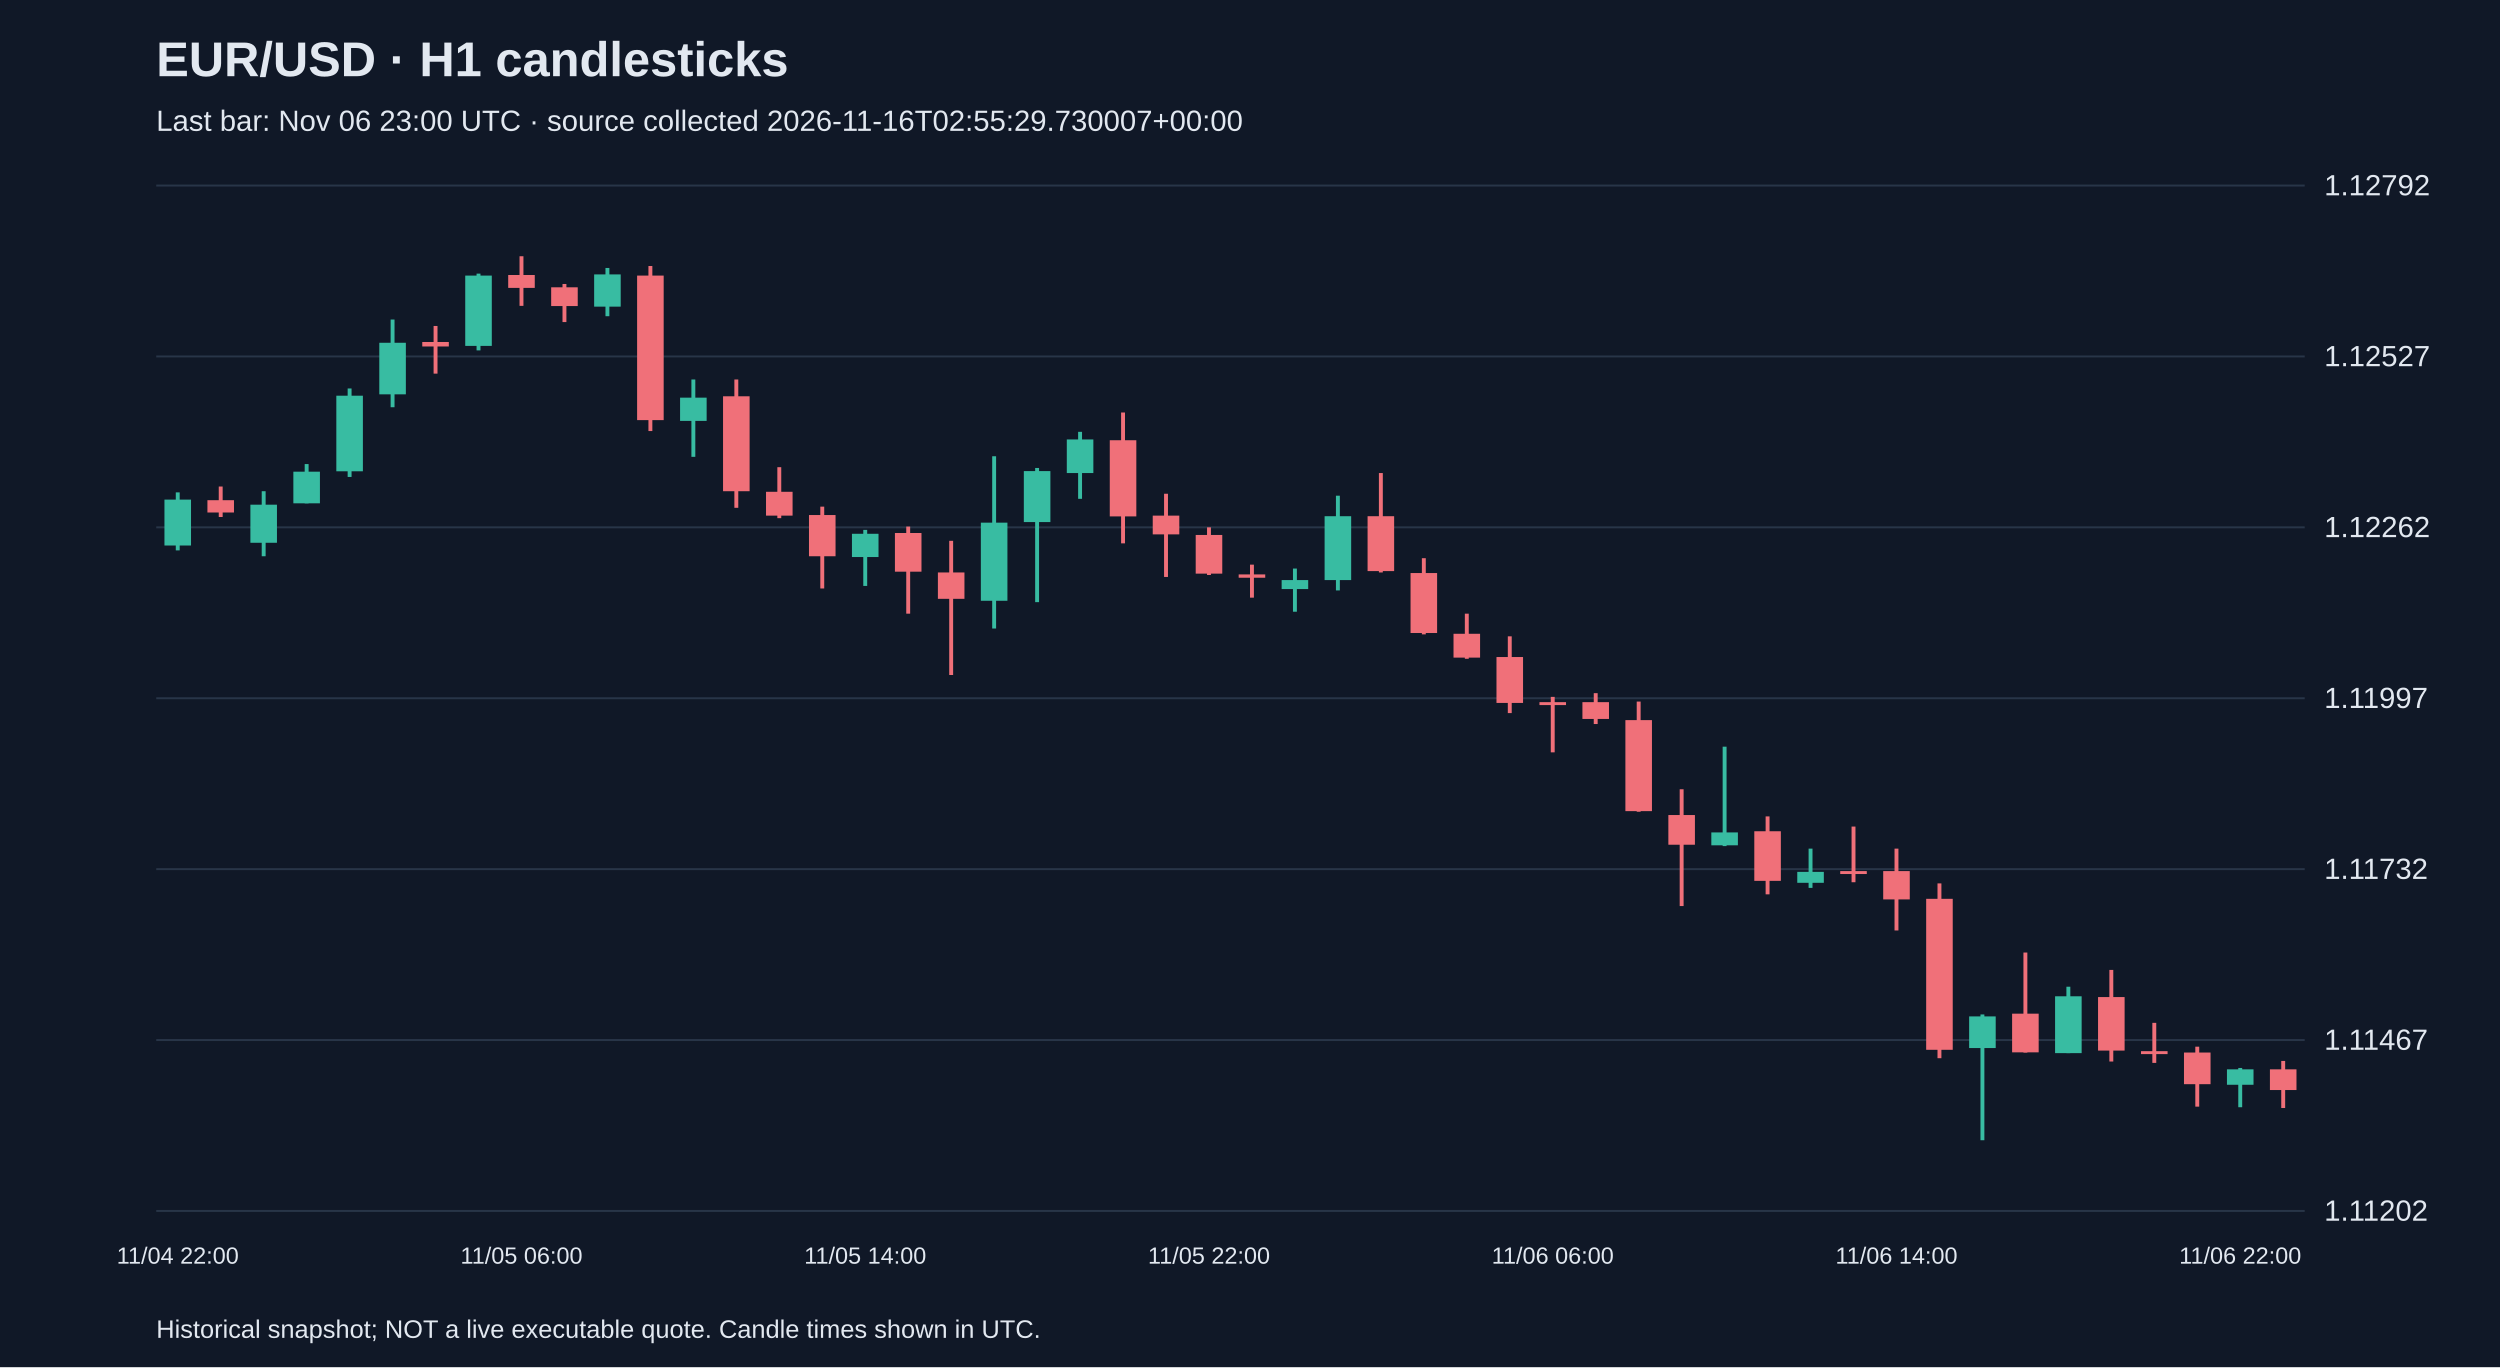
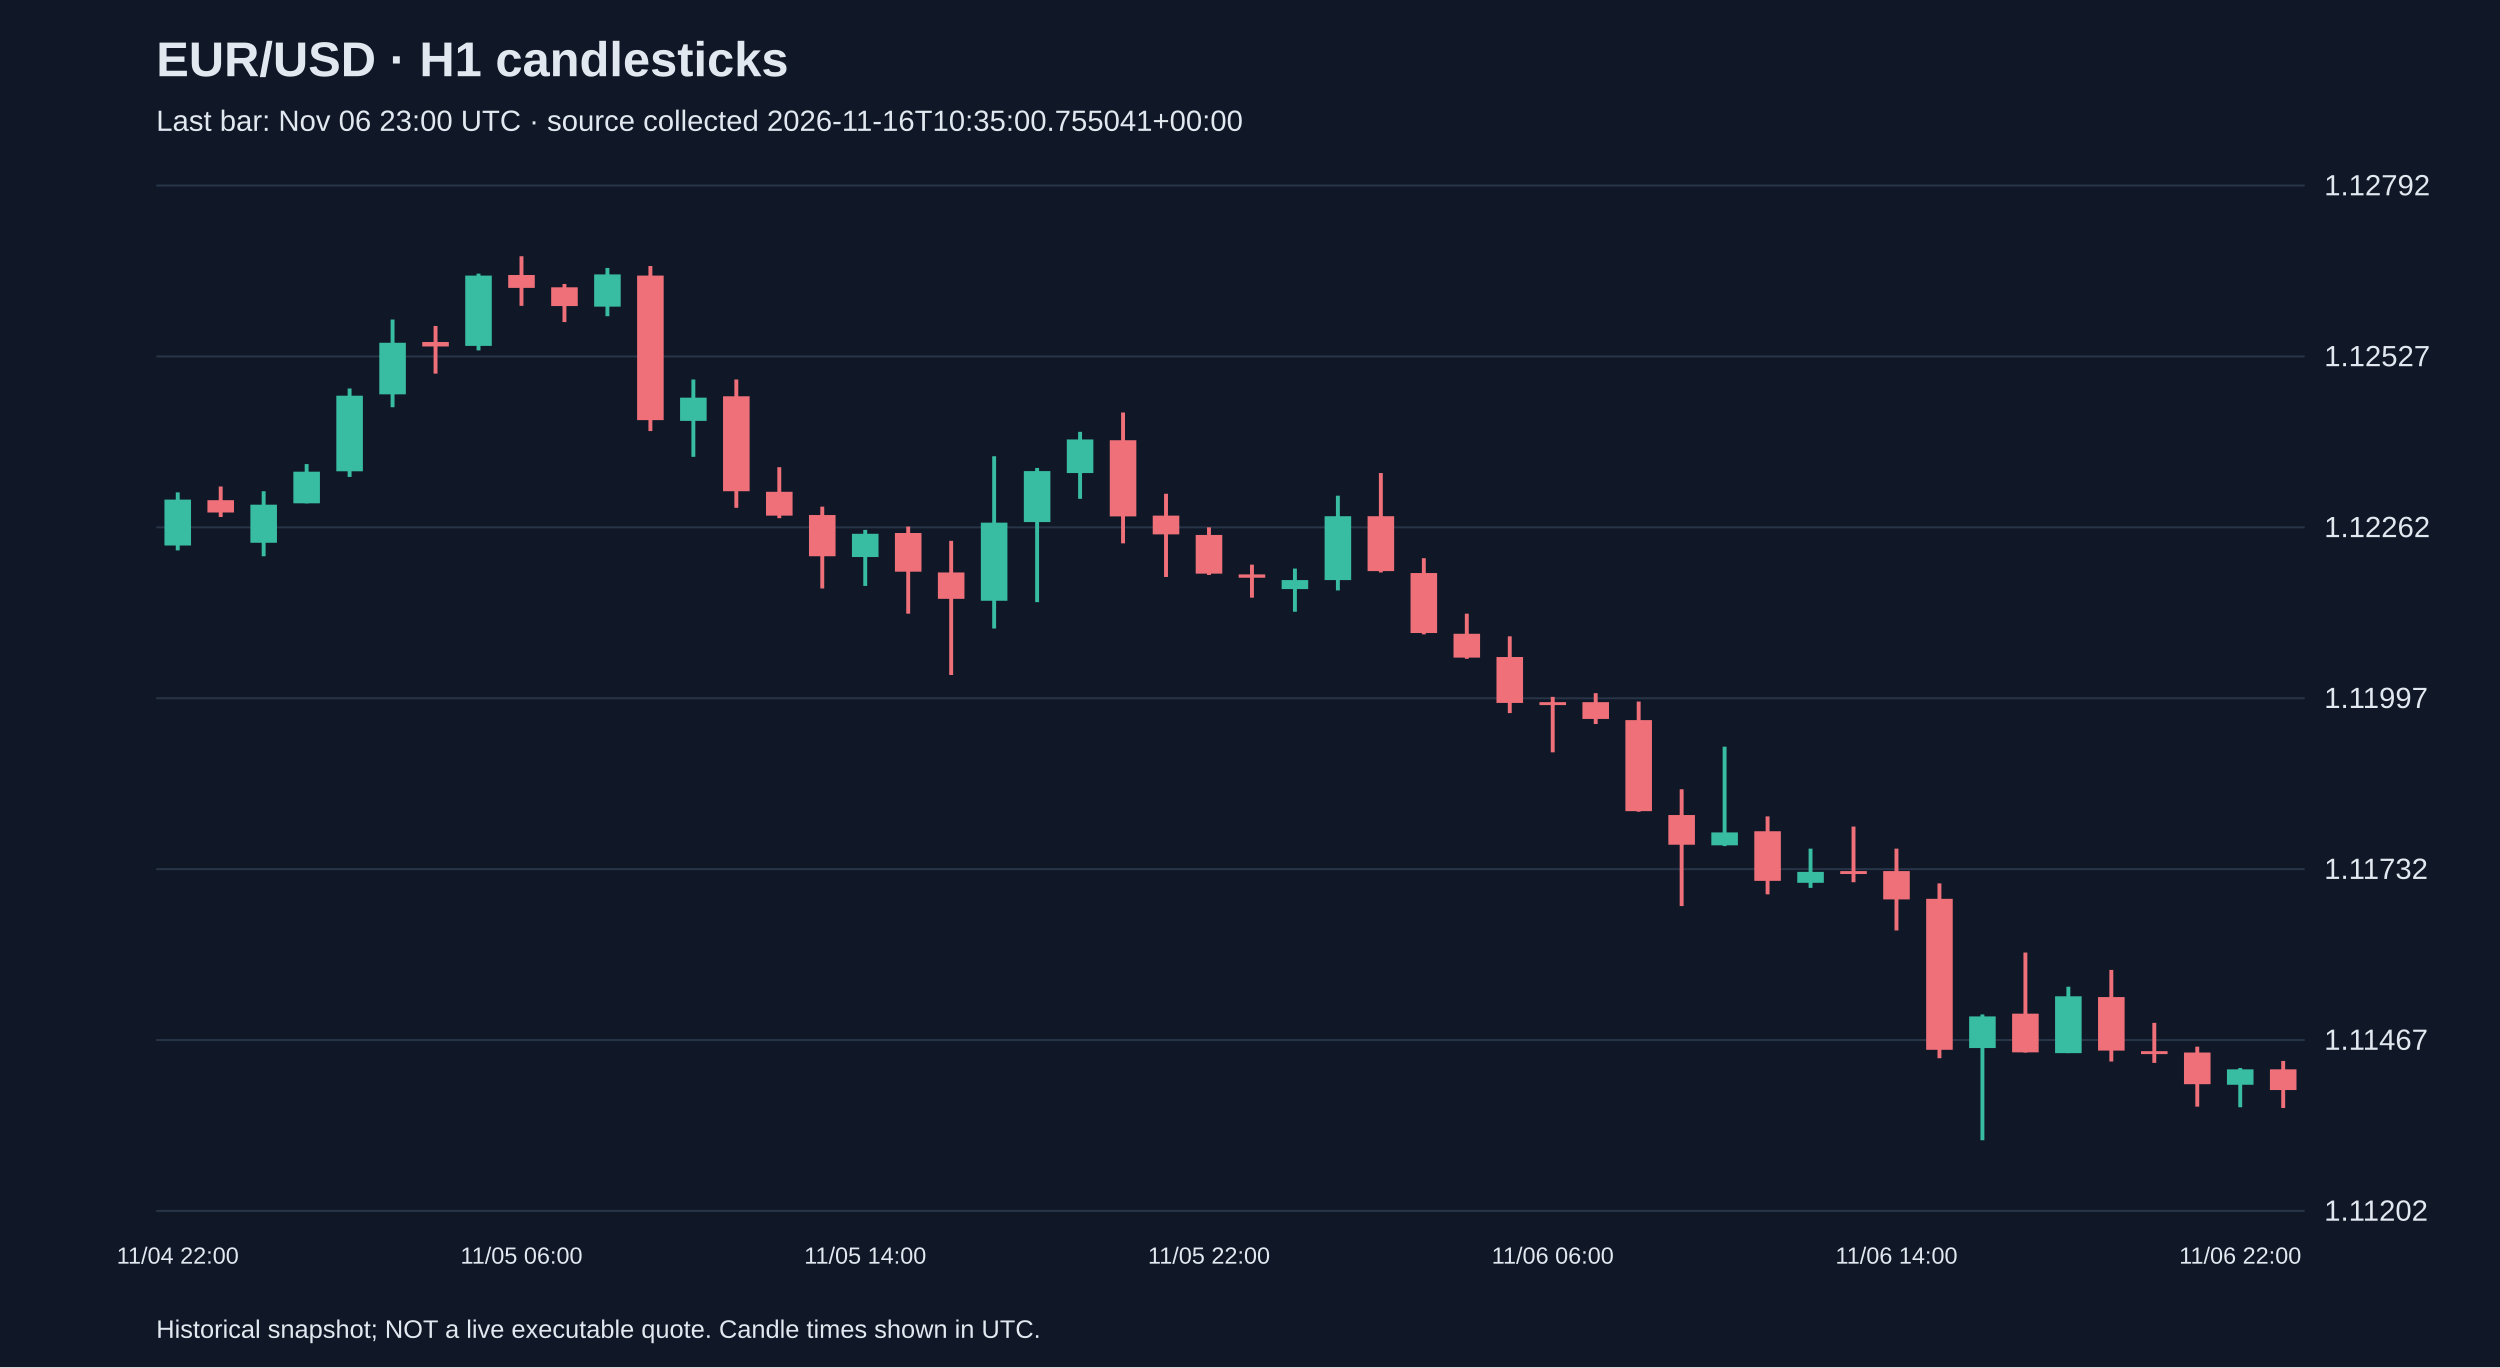
<svg xmlns="http://www.w3.org/2000/svg" viewBox="0 0 1280 700">
  <rect width="100%" height="100%" fill="#101827" />
  <style>text{font-family:Arial,sans-serif;fill:#e2e8f0}</style>
  <text x="80" y="39" font-size="25" font-weight="bold">EUR/USD · H1 candlesticks</text>
-   <text x="80" y="67" font-size="15" fill="#a6b1c5">Last bar: Nov 06 23:00 UTC · source collected 2026-11-16T02:55:29.730007+00:00</text>
+   <text x="80" y="67" font-size="15" fill="#a6b1c5">Last bar: Nov 06 23:00 UTC · source collected 2026-11-16T10:35:00.755041+00:00</text>
  <line x1="80" y1="620.0" x2="1180" y2="620.0" stroke="#283548" />
  <text x="1190" y="625.0" font-size="15">1.11202</text>
  <line x1="80" y1="532.5" x2="1180" y2="532.5" stroke="#283548" />
  <text x="1190" y="537.5" font-size="15">1.11467</text>
  <line x1="80" y1="445.0" x2="1180" y2="445.0" stroke="#283548" />
  <text x="1190" y="450.0" font-size="15">1.11732</text>
  <line x1="80" y1="357.5" x2="1180" y2="357.5" stroke="#283548" />
  <text x="1190" y="362.5" font-size="15">1.11997</text>
  <line x1="80" y1="270.0" x2="1180" y2="270.0" stroke="#283548" />
  <text x="1190" y="275.0" font-size="15">1.12262</text>
  <line x1="80" y1="182.5" x2="1180" y2="182.5" stroke="#283548" />
  <text x="1190" y="187.5" font-size="15">1.12527</text>
  <line x1="80" y1="95.0" x2="1180" y2="95.0" stroke="#283548" />
  <text x="1190" y="100.0" font-size="15">1.12792</text>
  <line x1="91.0" y1="252.1" x2="91.0" y2="281.8" stroke="#38bca2" stroke-width="2" />
  <rect x="84.2" y="255.8" width="13.6" height="23.5" fill="#38bca2" />
  <text x="91.0" y="647" text-anchor="middle" font-size="12">11/04 22:00</text>
  <line x1="113.0" y1="249.1" x2="113.0" y2="264.7" stroke="#f07079" stroke-width="2" />
  <rect x="106.2" y="256.1" width="13.6" height="6.3" fill="#f07079" />
  <line x1="135.0" y1="251.5" x2="135.0" y2="284.8" stroke="#38bca2" stroke-width="2" />
  <rect x="128.2" y="258.4" width="13.6" height="19.5" fill="#38bca2" />
  <line x1="157.0" y1="237.6" x2="157.0" y2="257.7" stroke="#38bca2" stroke-width="2" />
  <rect x="150.2" y="241.5" width="13.6" height="16.2" fill="#38bca2" />
  <line x1="179.0" y1="198.9" x2="179.0" y2="244.2" stroke="#38bca2" stroke-width="2" />
  <rect x="172.2" y="202.6" width="13.6" height="38.7" fill="#38bca2" />
  <line x1="201.0" y1="163.6" x2="201.0" y2="208.5" stroke="#38bca2" stroke-width="2" />
  <rect x="194.2" y="175.5" width="13.6" height="26.4" fill="#38bca2" />
  <line x1="223.0" y1="166.9" x2="223.0" y2="191.3" stroke="#f07079" stroke-width="2" />
  <rect x="216.2" y="175.1" width="13.6" height="2.3" fill="#f07079" />
  <line x1="245.0" y1="140.1" x2="245.0" y2="179.4" stroke="#38bca2" stroke-width="2" />
  <rect x="238.2" y="141.1" width="13.6" height="36.0" fill="#38bca2" />
  <line x1="267.0" y1="131.2" x2="267.0" y2="156.6" stroke="#f07079" stroke-width="2" />
  <rect x="260.2" y="140.8" width="13.6" height="6.6" fill="#f07079" />
  <text x="267.0" y="647" text-anchor="middle" font-size="12">11/05 06:00</text>
  <line x1="289.0" y1="145.4" x2="289.0" y2="164.9" stroke="#f07079" stroke-width="2" />
  <rect x="282.2" y="147.1" width="13.6" height="9.6" fill="#f07079" />
  <line x1="311.0" y1="137.2" x2="311.0" y2="161.9" stroke="#38bca2" stroke-width="2" />
  <rect x="304.2" y="140.5" width="13.6" height="16.5" fill="#38bca2" />
  <line x1="333.0" y1="136.2" x2="333.0" y2="220.7" stroke="#f07079" stroke-width="2" />
  <rect x="326.2" y="141.1" width="13.6" height="74.0" fill="#f07079" />
  <line x1="355.0" y1="194.3" x2="355.0" y2="233.9" stroke="#38bca2" stroke-width="2" />
  <rect x="348.2" y="203.6" width="13.6" height="11.9" fill="#38bca2" />
  <line x1="377.0" y1="194.3" x2="377.0" y2="260.0" stroke="#f07079" stroke-width="2" />
  <rect x="370.2" y="202.9" width="13.6" height="48.6" fill="#f07079" />
  <line x1="399.0" y1="239.2" x2="399.0" y2="265.3" stroke="#f07079" stroke-width="2" />
  <rect x="392.2" y="251.8" width="13.6" height="12.2" fill="#f07079" />
  <line x1="421.0" y1="259.4" x2="421.0" y2="301.3" stroke="#f07079" stroke-width="2" />
  <rect x="414.2" y="263.7" width="13.6" height="21.1" fill="#f07079" />
  <line x1="443.0" y1="271.3" x2="443.0" y2="300.0" stroke="#38bca2" stroke-width="2" />
  <rect x="436.2" y="273.3" width="13.6" height="11.9" fill="#38bca2" />
  <text x="443.0" y="647" text-anchor="middle" font-size="12">11/05 14:00</text>
  <line x1="465.0" y1="269.6" x2="465.0" y2="314.2" stroke="#f07079" stroke-width="2" />
  <rect x="458.2" y="272.9" width="13.6" height="19.8" fill="#f07079" />
  <line x1="487.0" y1="276.9" x2="487.0" y2="345.6" stroke="#f07079" stroke-width="2" />
  <rect x="480.2" y="293.1" width="13.6" height="13.5" fill="#f07079" />
  <line x1="509.0" y1="233.6" x2="509.0" y2="321.8" stroke="#38bca2" stroke-width="2" />
  <rect x="502.2" y="267.6" width="13.6" height="40.0" fill="#38bca2" />
  <line x1="531.0" y1="239.6" x2="531.0" y2="308.3" stroke="#38bca2" stroke-width="2" />
  <rect x="524.2" y="241.2" width="13.6" height="26.1" fill="#38bca2" />
  <line x1="553.0" y1="221.1" x2="553.0" y2="255.4" stroke="#38bca2" stroke-width="2" />
  <rect x="546.2" y="225.0" width="13.6" height="17.2" fill="#38bca2" />
  <line x1="575.0" y1="211.2" x2="575.0" y2="278.2" stroke="#f07079" stroke-width="2" />
  <rect x="568.2" y="225.4" width="13.6" height="39.0" fill="#f07079" />
  <line x1="597.0" y1="252.8" x2="597.0" y2="295.4" stroke="#f07079" stroke-width="2" />
  <rect x="590.2" y="264.0" width="13.6" height="9.6" fill="#f07079" />
  <line x1="619.0" y1="270.0" x2="619.0" y2="294.4" stroke="#f07079" stroke-width="2" />
  <rect x="612.2" y="273.9" width="13.6" height="19.8" fill="#f07079" />
  <text x="619.0" y="647" text-anchor="middle" font-size="12">11/05 22:00</text>
  <line x1="641.0" y1="289.1" x2="641.0" y2="306.0" stroke="#f07079" stroke-width="2" />
  <rect x="634.2" y="294.1" width="13.6" height="1.7" fill="#f07079" />
  <line x1="663.0" y1="291.1" x2="663.0" y2="313.2" stroke="#38bca2" stroke-width="2" />
  <rect x="656.2" y="297.0" width="13.6" height="4.6" fill="#38bca2" />
  <line x1="685.0" y1="253.8" x2="685.0" y2="302.3" stroke="#38bca2" stroke-width="2" />
  <rect x="678.2" y="264.3" width="13.6" height="32.7" fill="#38bca2" />
  <line x1="707.0" y1="242.2" x2="707.0" y2="293.1" stroke="#f07079" stroke-width="2" />
  <rect x="700.2" y="264.3" width="13.6" height="28.1" fill="#f07079" />
  <line x1="729.0" y1="285.8" x2="729.0" y2="324.8" stroke="#f07079" stroke-width="2" />
  <rect x="722.2" y="293.4" width="13.6" height="30.7" fill="#f07079" />
  <line x1="751.0" y1="314.2" x2="751.0" y2="337.3" stroke="#f07079" stroke-width="2" />
  <rect x="744.2" y="324.5" width="13.6" height="12.2" fill="#f07079" />
  <line x1="773.0" y1="325.8" x2="773.0" y2="365.1" stroke="#f07079" stroke-width="2" />
  <rect x="766.2" y="336.4" width="13.6" height="23.5" fill="#f07079" />
  <line x1="795.0" y1="356.8" x2="795.0" y2="385.2" stroke="#f07079" stroke-width="2" />
  <rect x="788.2" y="359.5" width="13.6" height="1.5" fill="#f07079" />
  <text x="795.0" y="647" text-anchor="middle" font-size="12">11/06 06:00</text>
  <line x1="817.0" y1="354.9" x2="817.0" y2="370.7" stroke="#f07079" stroke-width="2" />
  <rect x="810.2" y="359.5" width="13.6" height="8.6" fill="#f07079" />
  <line x1="839.0" y1="359.2" x2="839.0" y2="415.6" stroke="#f07079" stroke-width="2" />
  <rect x="832.2" y="368.7" width="13.6" height="46.6" fill="#f07079" />
  <line x1="861.0" y1="404.1" x2="861.0" y2="463.9" stroke="#f07079" stroke-width="2" />
  <rect x="854.2" y="417.3" width="13.6" height="15.2" fill="#f07079" />
  <line x1="883.0" y1="382.3" x2="883.0" y2="433.2" stroke="#38bca2" stroke-width="2" />
  <rect x="876.2" y="426.2" width="13.6" height="6.6" fill="#38bca2" />
  <line x1="905.0" y1="418.0" x2="905.0" y2="457.9" stroke="#f07079" stroke-width="2" />
  <rect x="898.2" y="425.6" width="13.6" height="25.4" fill="#f07079" />
  <line x1="927.0" y1="434.5" x2="927.0" y2="454.6" stroke="#38bca2" stroke-width="2" />
  <rect x="920.2" y="446.4" width="13.6" height="5.6" fill="#38bca2" />
  <line x1="949.0" y1="423.2" x2="949.0" y2="451.7" stroke="#f07079" stroke-width="2" />
  <rect x="942.2" y="446.0" width="13.6" height="1.5" fill="#f07079" />
  <line x1="971.0" y1="434.5" x2="971.0" y2="476.4" stroke="#f07079" stroke-width="2" />
  <rect x="964.2" y="446.0" width="13.6" height="14.5" fill="#f07079" />
  <text x="971.0" y="647" text-anchor="middle" font-size="12">11/06 14:00</text>
  <line x1="993.0" y1="452.3" x2="993.0" y2="541.8" stroke="#f07079" stroke-width="2" />
  <rect x="986.2" y="460.2" width="13.6" height="77.3" fill="#f07079" />
  <line x1="1015.0" y1="519.4" x2="1015.0" y2="583.8" stroke="#38bca2" stroke-width="2" />
  <rect x="1008.2" y="520.4" width="13.6" height="16.2" fill="#38bca2" />
  <line x1="1037.0" y1="487.7" x2="1037.0" y2="538.9" stroke="#f07079" stroke-width="2" />
  <rect x="1030.2" y="519.0" width="13.6" height="19.8" fill="#f07079" />
  <line x1="1059.0" y1="505.2" x2="1059.0" y2="539.2" stroke="#38bca2" stroke-width="2" />
  <rect x="1052.2" y="510.1" width="13.6" height="29.1" fill="#38bca2" />
  <line x1="1081.0" y1="496.6" x2="1081.0" y2="543.5" stroke="#f07079" stroke-width="2" />
  <rect x="1074.2" y="510.5" width="13.6" height="27.4" fill="#f07079" />
  <line x1="1103.0" y1="523.7" x2="1103.0" y2="544.2" stroke="#f07079" stroke-width="2" />
  <rect x="1096.2" y="538.2" width="13.6" height="1.5" fill="#f07079" />
  <line x1="1125.0" y1="535.9" x2="1125.0" y2="566.6" stroke="#f07079" stroke-width="2" />
  <rect x="1118.2" y="538.9" width="13.6" height="16.2" fill="#f07079" />
  <line x1="1147.0" y1="546.8" x2="1147.0" y2="566.9" stroke="#38bca2" stroke-width="2" />
  <rect x="1140.2" y="547.5" width="13.6" height="7.9" fill="#38bca2" />
  <text x="1147.0" y="647" text-anchor="middle" font-size="12">11/06 22:00</text>
  <line x1="1169.0" y1="543.2" x2="1169.0" y2="567.3" stroke="#f07079" stroke-width="2" />
  <rect x="1162.2" y="547.5" width="13.6" height="10.6" fill="#f07079" />
  <text x="80" y="685" font-size="13">Historical snapshot; NOT a live executable quote. Candle times shown in UTC.</text>
</svg>
